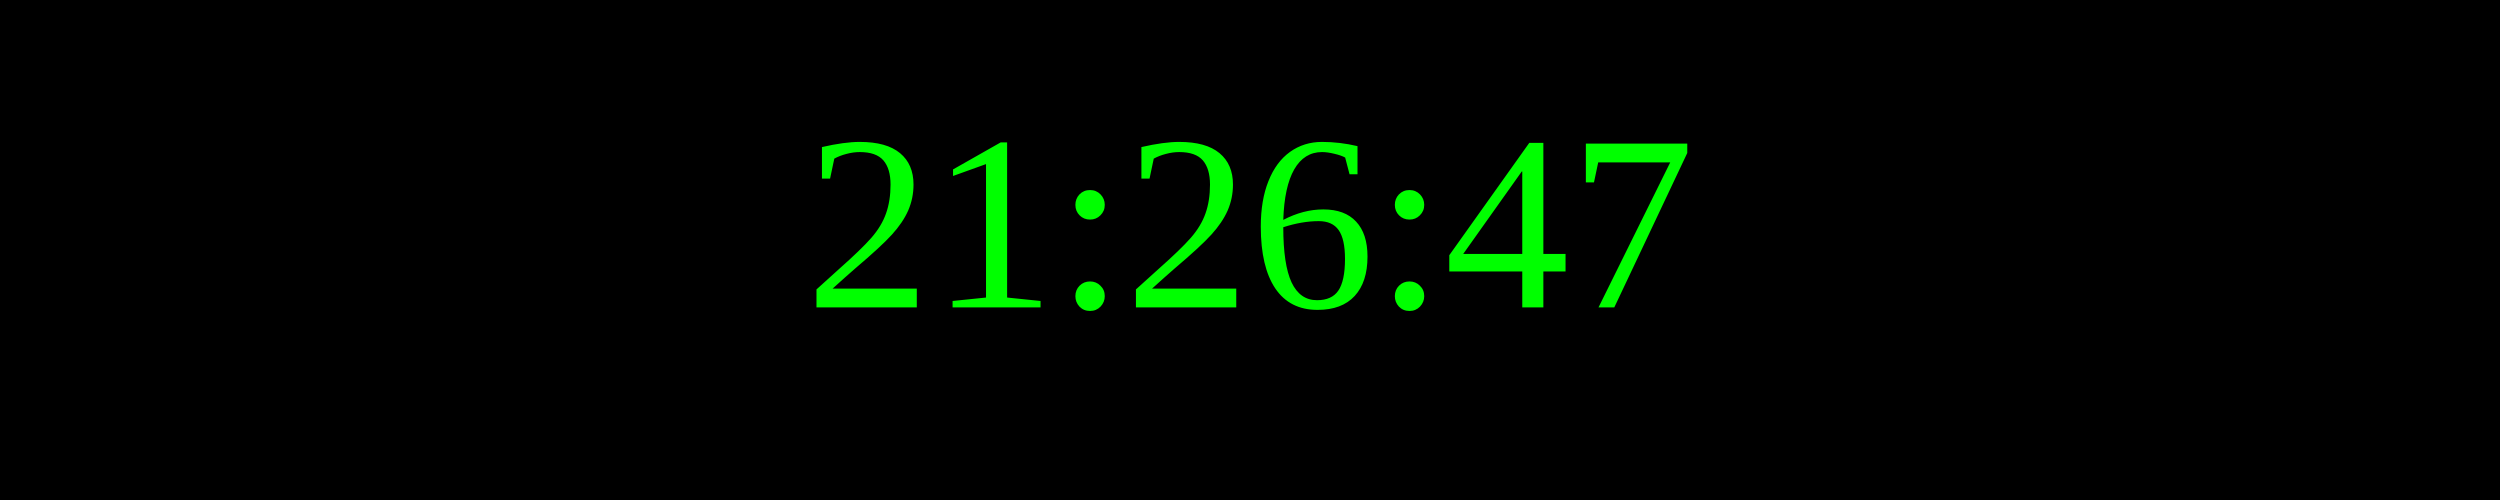
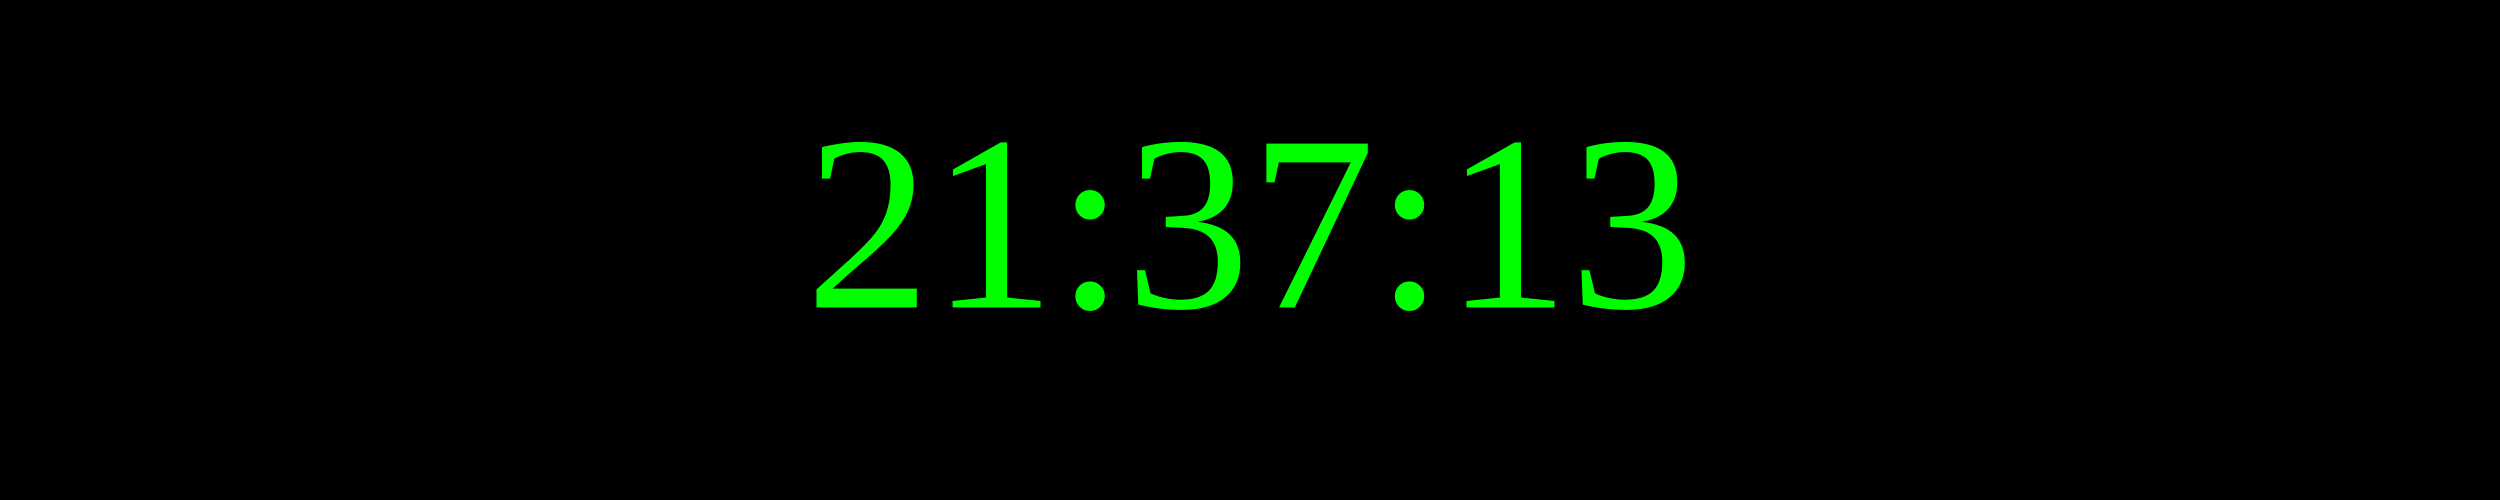
<svg xmlns="http://www.w3.org/2000/svg" width="250" height="50">
  <rect width="100%" height="100%" fill="black" />
  <text x="50%" y="50%" font-size="25" fill="lime" text-anchor="middle" dominant-baseline="middle">
- 21:26:47
+ 21:37:13
</text>
</svg>
